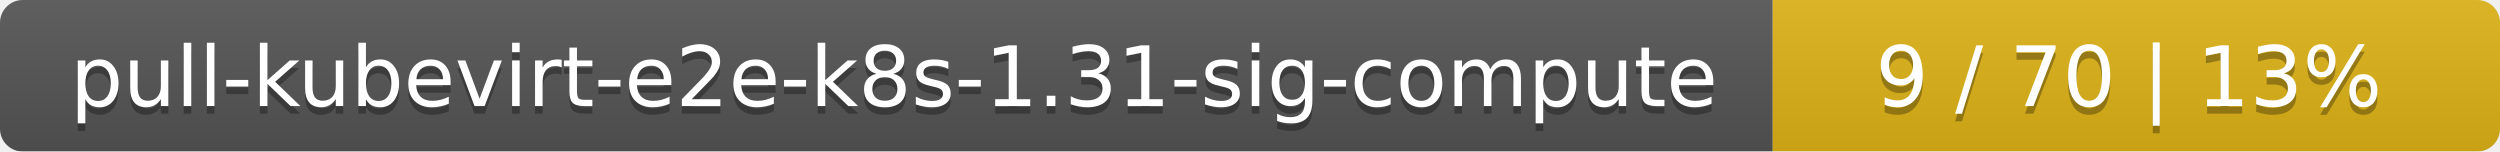
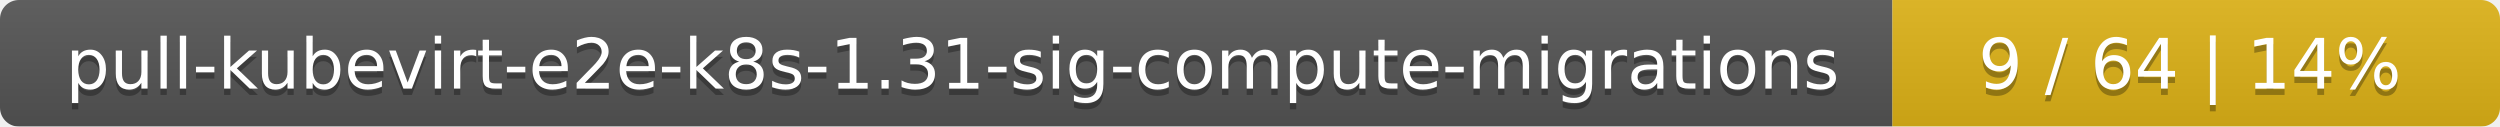
- <svg xmlns="http://www.w3.org/2000/svg" width="330" height="20">
+ <svg xmlns="http://www.w3.org/2000/svg" width="395" height="20">
  <linearGradient id="smooth" x2="0" y2="100%">
    <stop offset="0" stop-color="#bbb" stop-opacity=".1" />
    <stop offset="1" stop-opacity=".1" />
  </linearGradient>
  <mask id="round">
-     <rect width="330" height="20" rx="3" fill="#fff" />
+     <rect width="395" height="20" rx="3" fill="#fff" />
  </mask>
  <g mask="url(#round)">
-     <rect width="234" height="20" fill="#555" />
-     <rect x="234" width="96" height="20" fill="#dfb317" />
-     <rect width="330" height="20" fill="url(#smooth)" />
+     <rect width="299" height="20" fill="#555" />
+     <rect x="299" width="96" height="20" fill="#dfb317" />
+     <rect width="395" height="20" fill="url(#smooth)" />
  </g>
  <g fill="#fff" text-anchor="middle" font-family="DejaVu Sans,Verdana,Geneva,sans-serif" font-size="11">
-     <text x="118" y="15" fill="#010101" fill-opacity=".3">pull-kubevirt-e2e-k8s-1.31-sig-compute</text>
-     <text x="118" y="14">pull-kubevirt-e2e-k8s-1.31-sig-compute</text>
-     <text x="281" y="15" fill="#010101" fill-opacity=".3">9 / 70    |    13%</text>
-     <text x="281" y="14">9 / 70    |    13%</text>
+     <text x="150.5" y="15" fill="#010101" fill-opacity=".3">pull-kubevirt-e2e-k8s-1.31-sig-compute-migrations</text>
+     <text x="150.5" y="14">pull-kubevirt-e2e-k8s-1.31-sig-compute-migrations</text>
+     <text x="346" y="15" fill="#010101" fill-opacity=".3">9 / 64    |    14%</text>
+     <text x="346" y="14">9 / 64    |    14%</text>
  </g>
</svg>
